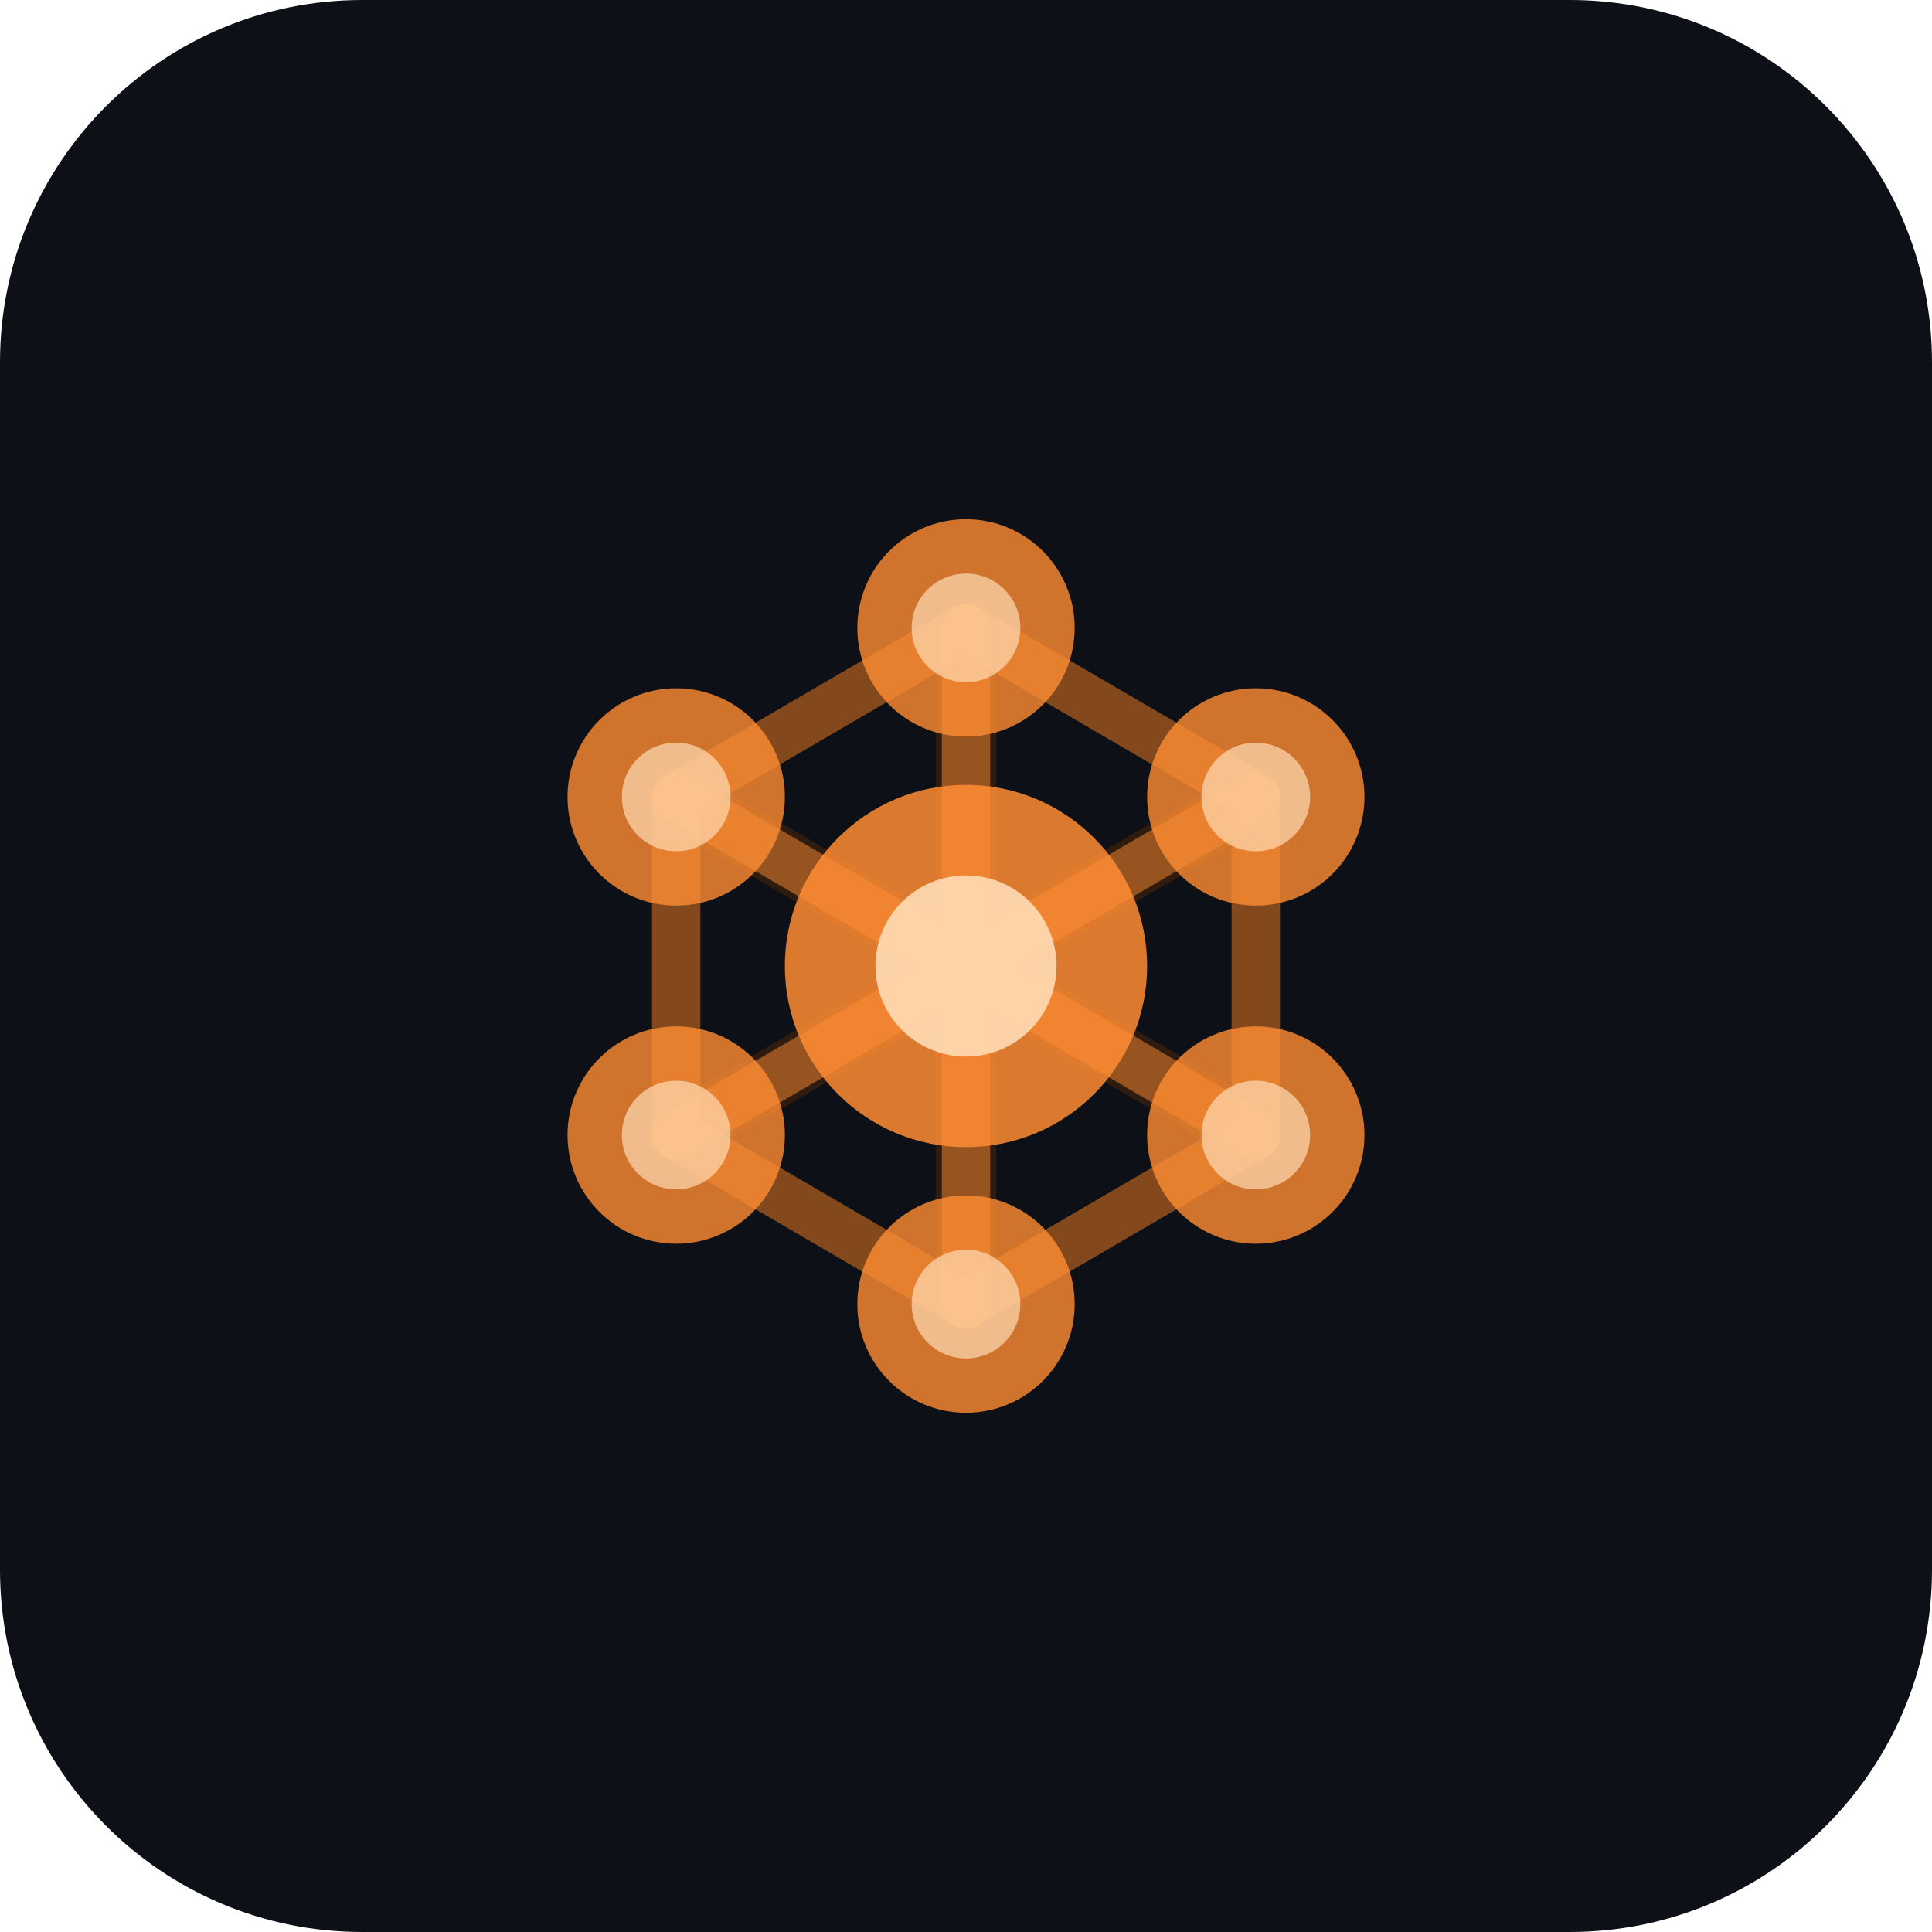
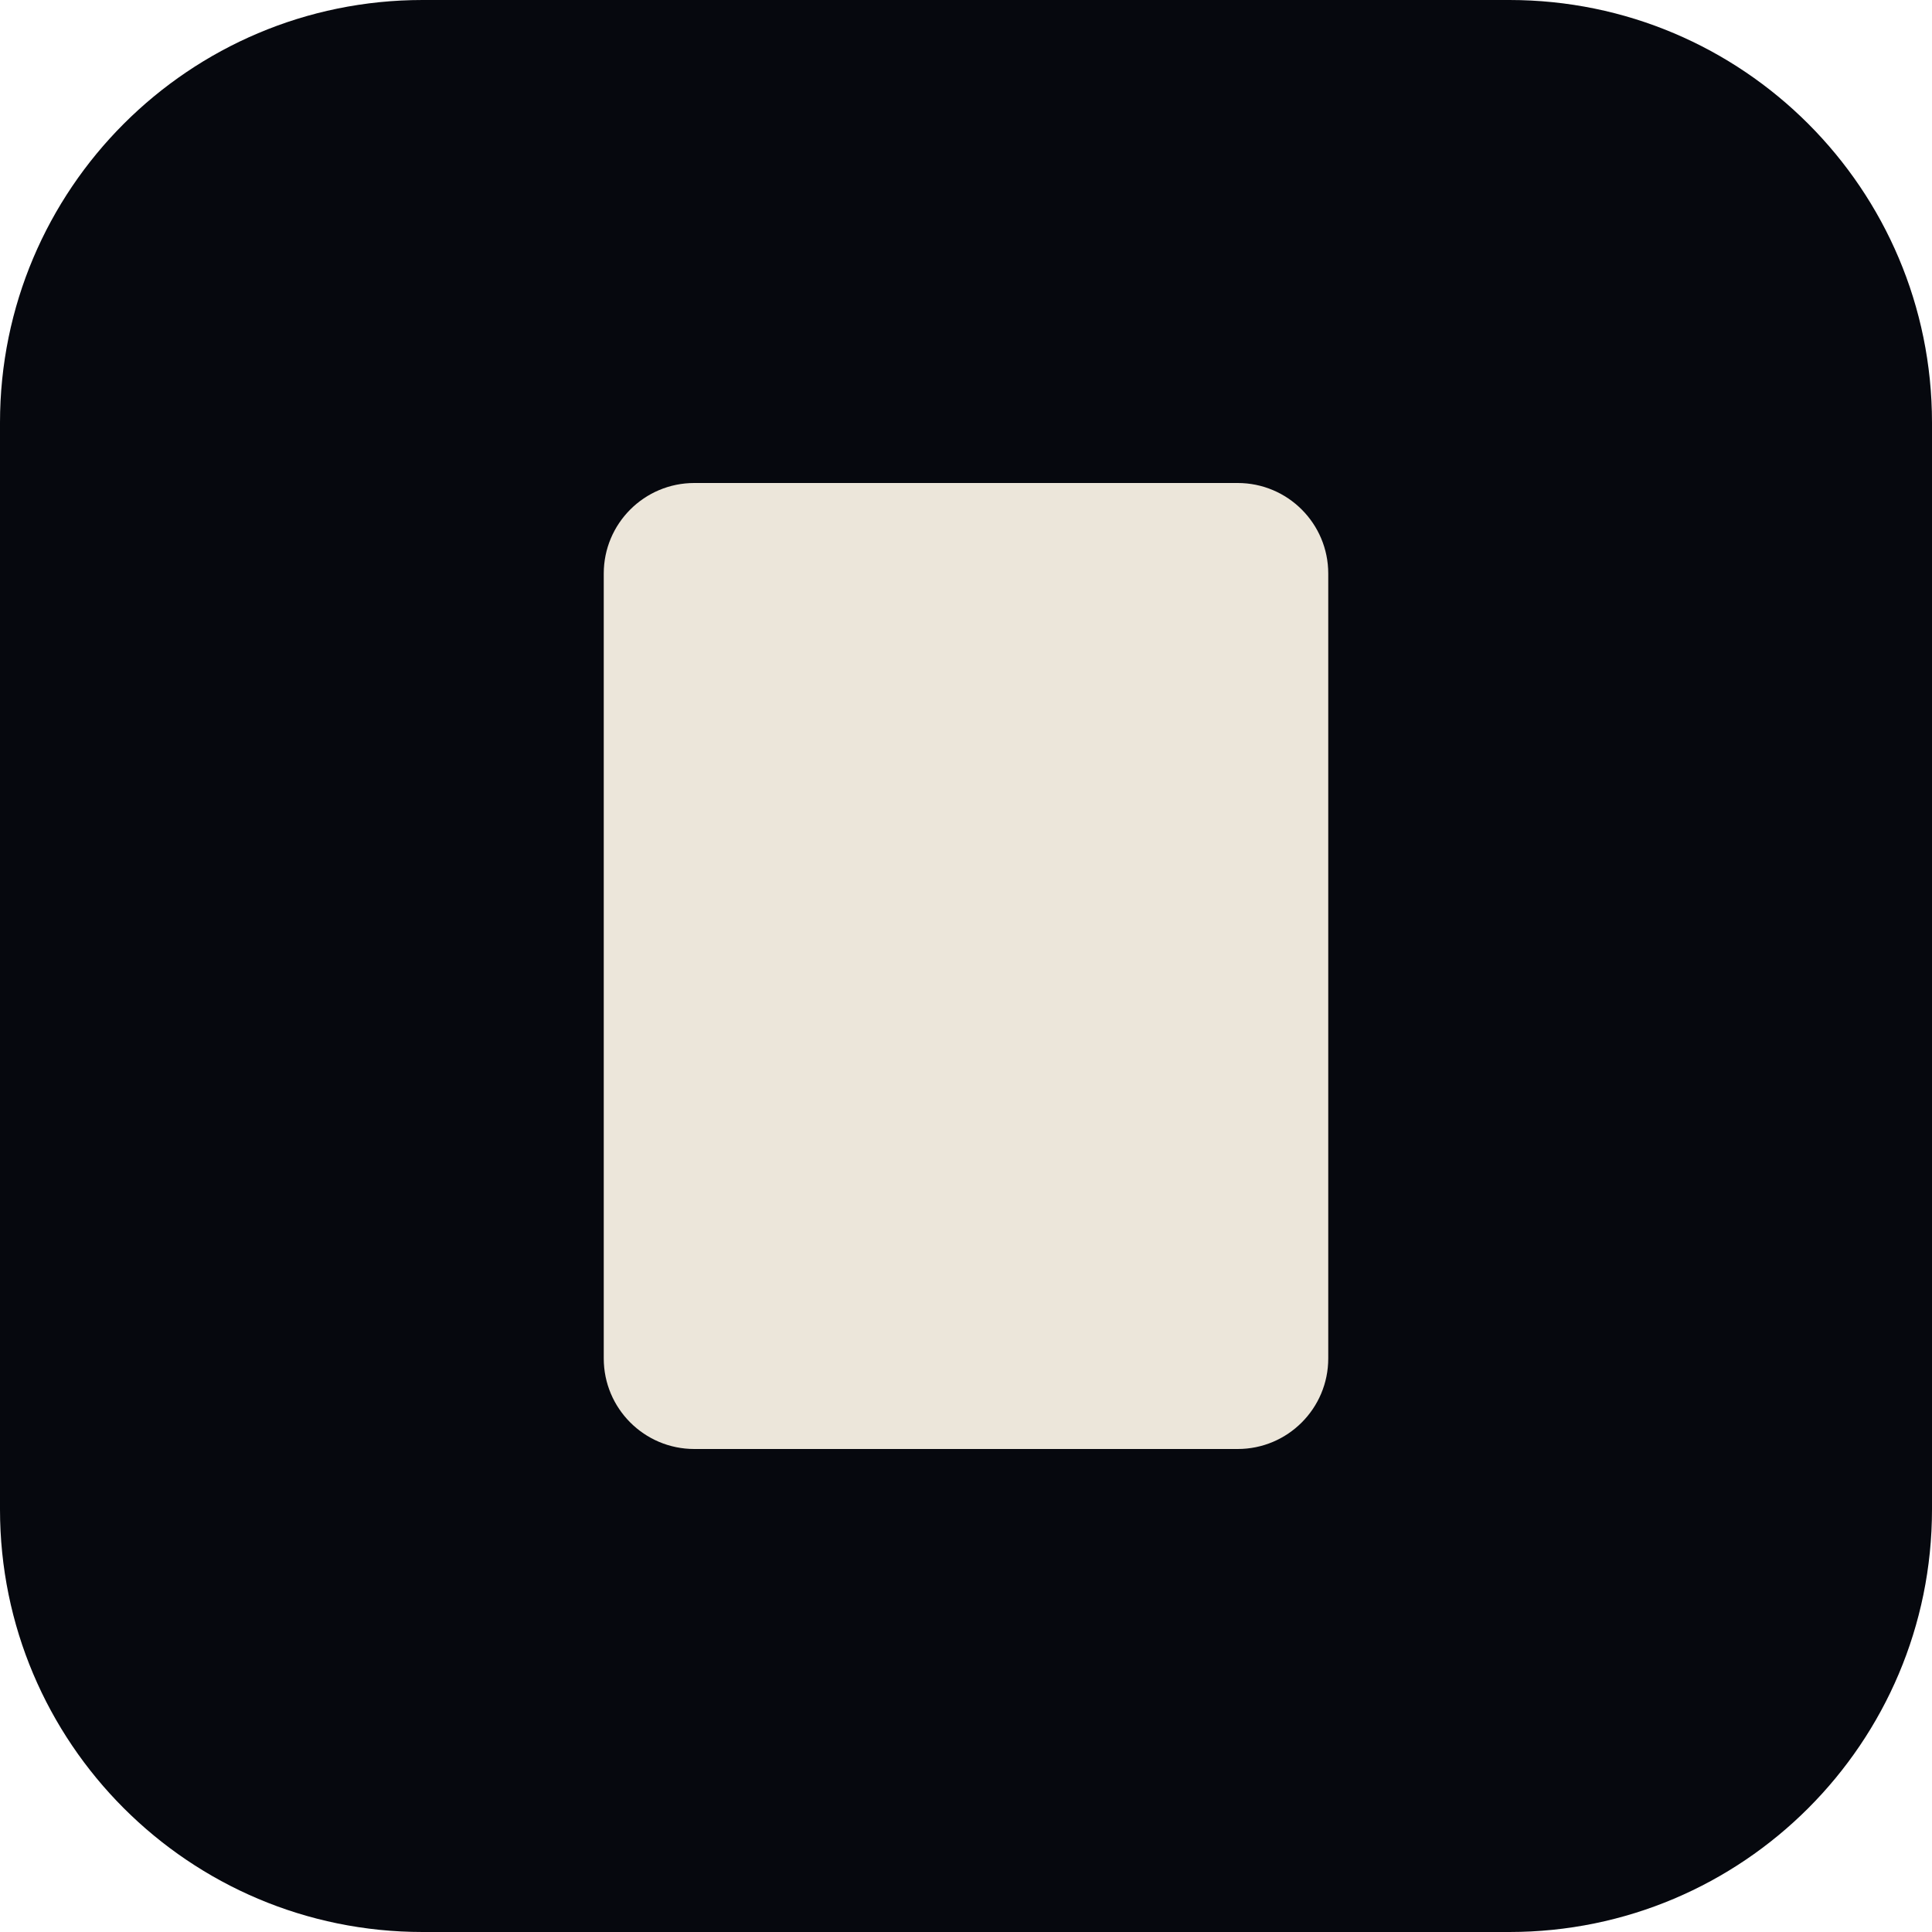
<svg xmlns="http://www.w3.org/2000/svg" viewBox="0 0 32 32">
-   <rect width="32" height="32" rx="6" fill="#0d1117" />
-   <line x1="16" y1="16" x2="16" y2="10.4" stroke="#301C0E" stroke-width="1" stroke-linecap="round" />
-   <line x1="16" y1="16" x2="20.8" y2="13.2" stroke="#301C0E" stroke-width="1" stroke-linecap="round" />
-   <line x1="16" y1="16" x2="20.8" y2="18.8" stroke="#301C0E" stroke-width="1" stroke-linecap="round" />
-   <line x1="16" y1="16" x2="16" y2="21.6" stroke="#301C0E" stroke-width="1" stroke-linecap="round" />
-   <line x1="16" y1="16" x2="11.2" y2="18.8" stroke="#301C0E" stroke-width="1" stroke-linecap="round" />
-   <line x1="16" y1="16" x2="11.2" y2="13.2" stroke="#301C0E" stroke-width="1" stroke-linecap="round" />
-   <polygon points="16,10.4 20.8,13.2 20.8,18.8 16,21.6 11.2,18.8 11.2,13.2" fill="none" stroke="#301C0E" stroke-width="0.8" stroke-linejoin="round" />
-   <line x1="16" y1="16" x2="16" y2="10.4" stroke="#FF8C32" stroke-width="0.8" stroke-linecap="round" opacity="0.5" />
-   <line x1="16" y1="16" x2="20.8" y2="13.2" stroke="#FF8C32" stroke-width="0.8" stroke-linecap="round" opacity="0.5" />
-   <line x1="16" y1="16" x2="20.8" y2="18.8" stroke="#FF8C32" stroke-width="0.8" stroke-linecap="round" opacity="0.5" />
-   <line x1="16" y1="16" x2="16" y2="21.6" stroke="#FF8C32" stroke-width="0.8" stroke-linecap="round" opacity="0.5" />
-   <line x1="16" y1="16" x2="11.2" y2="18.8" stroke="#FF8C32" stroke-width="0.8" stroke-linecap="round" opacity="0.5" />
-   <line x1="16" y1="16" x2="11.2" y2="13.2" stroke="#FF8C32" stroke-width="0.8" stroke-linecap="round" opacity="0.5" />
-   <polygon points="16,10.4 20.8,13.2 20.8,18.8 16,21.6 11.2,18.8 11.2,13.2" fill="none" stroke="#FF8C32" stroke-width="0.8" stroke-linejoin="round" opacity="0.4" />
-   <circle cx="16" cy="16" r="3" fill="#FF8C32" opacity="0.85" />
-   <circle cx="16" cy="16" r="1.5" fill="#FFDCB4" opacity="0.9" />
-   <circle cx="16" cy="10.4" r="1.8" fill="#FF8C32" opacity="0.8" />
-   <circle cx="16" cy="10.4" r="0.9" fill="#FFDCB4" opacity="0.7" />
-   <circle cx="20.8" cy="13.2" r="1.8" fill="#FF8C32" opacity="0.8" />
-   <circle cx="20.8" cy="13.2" r="0.9" fill="#FFDCB4" opacity="0.7" />
-   <circle cx="20.8" cy="18.8" r="1.8" fill="#FF8C32" opacity="0.8" />
-   <circle cx="20.8" cy="18.8" r="0.9" fill="#FFDCB4" opacity="0.7" />
-   <circle cx="16" cy="21.6" r="1.8" fill="#FF8C32" opacity="0.8" />
-   <circle cx="16" cy="21.6" r="0.9" fill="#FFDCB4" opacity="0.7" />
-   <circle cx="11.2" cy="18.8" r="1.8" fill="#FF8C32" opacity="0.8" />
-   <circle cx="11.2" cy="18.8" r="0.9" fill="#FFDCB4" opacity="0.7" />
-   <circle cx="11.2" cy="13.2" r="1.8" fill="#FF8C32" opacity="0.8" />
-   <circle cx="11.2" cy="13.2" r="0.9" fill="#FFDCB4" opacity="0.7" />
+   <rect width="32" height="32" rx="7" fill="#06080E" />
+   <rect x="10" y="8" width="12" height="16" rx="1.5" fill="#ECE6DA" />
</svg>
